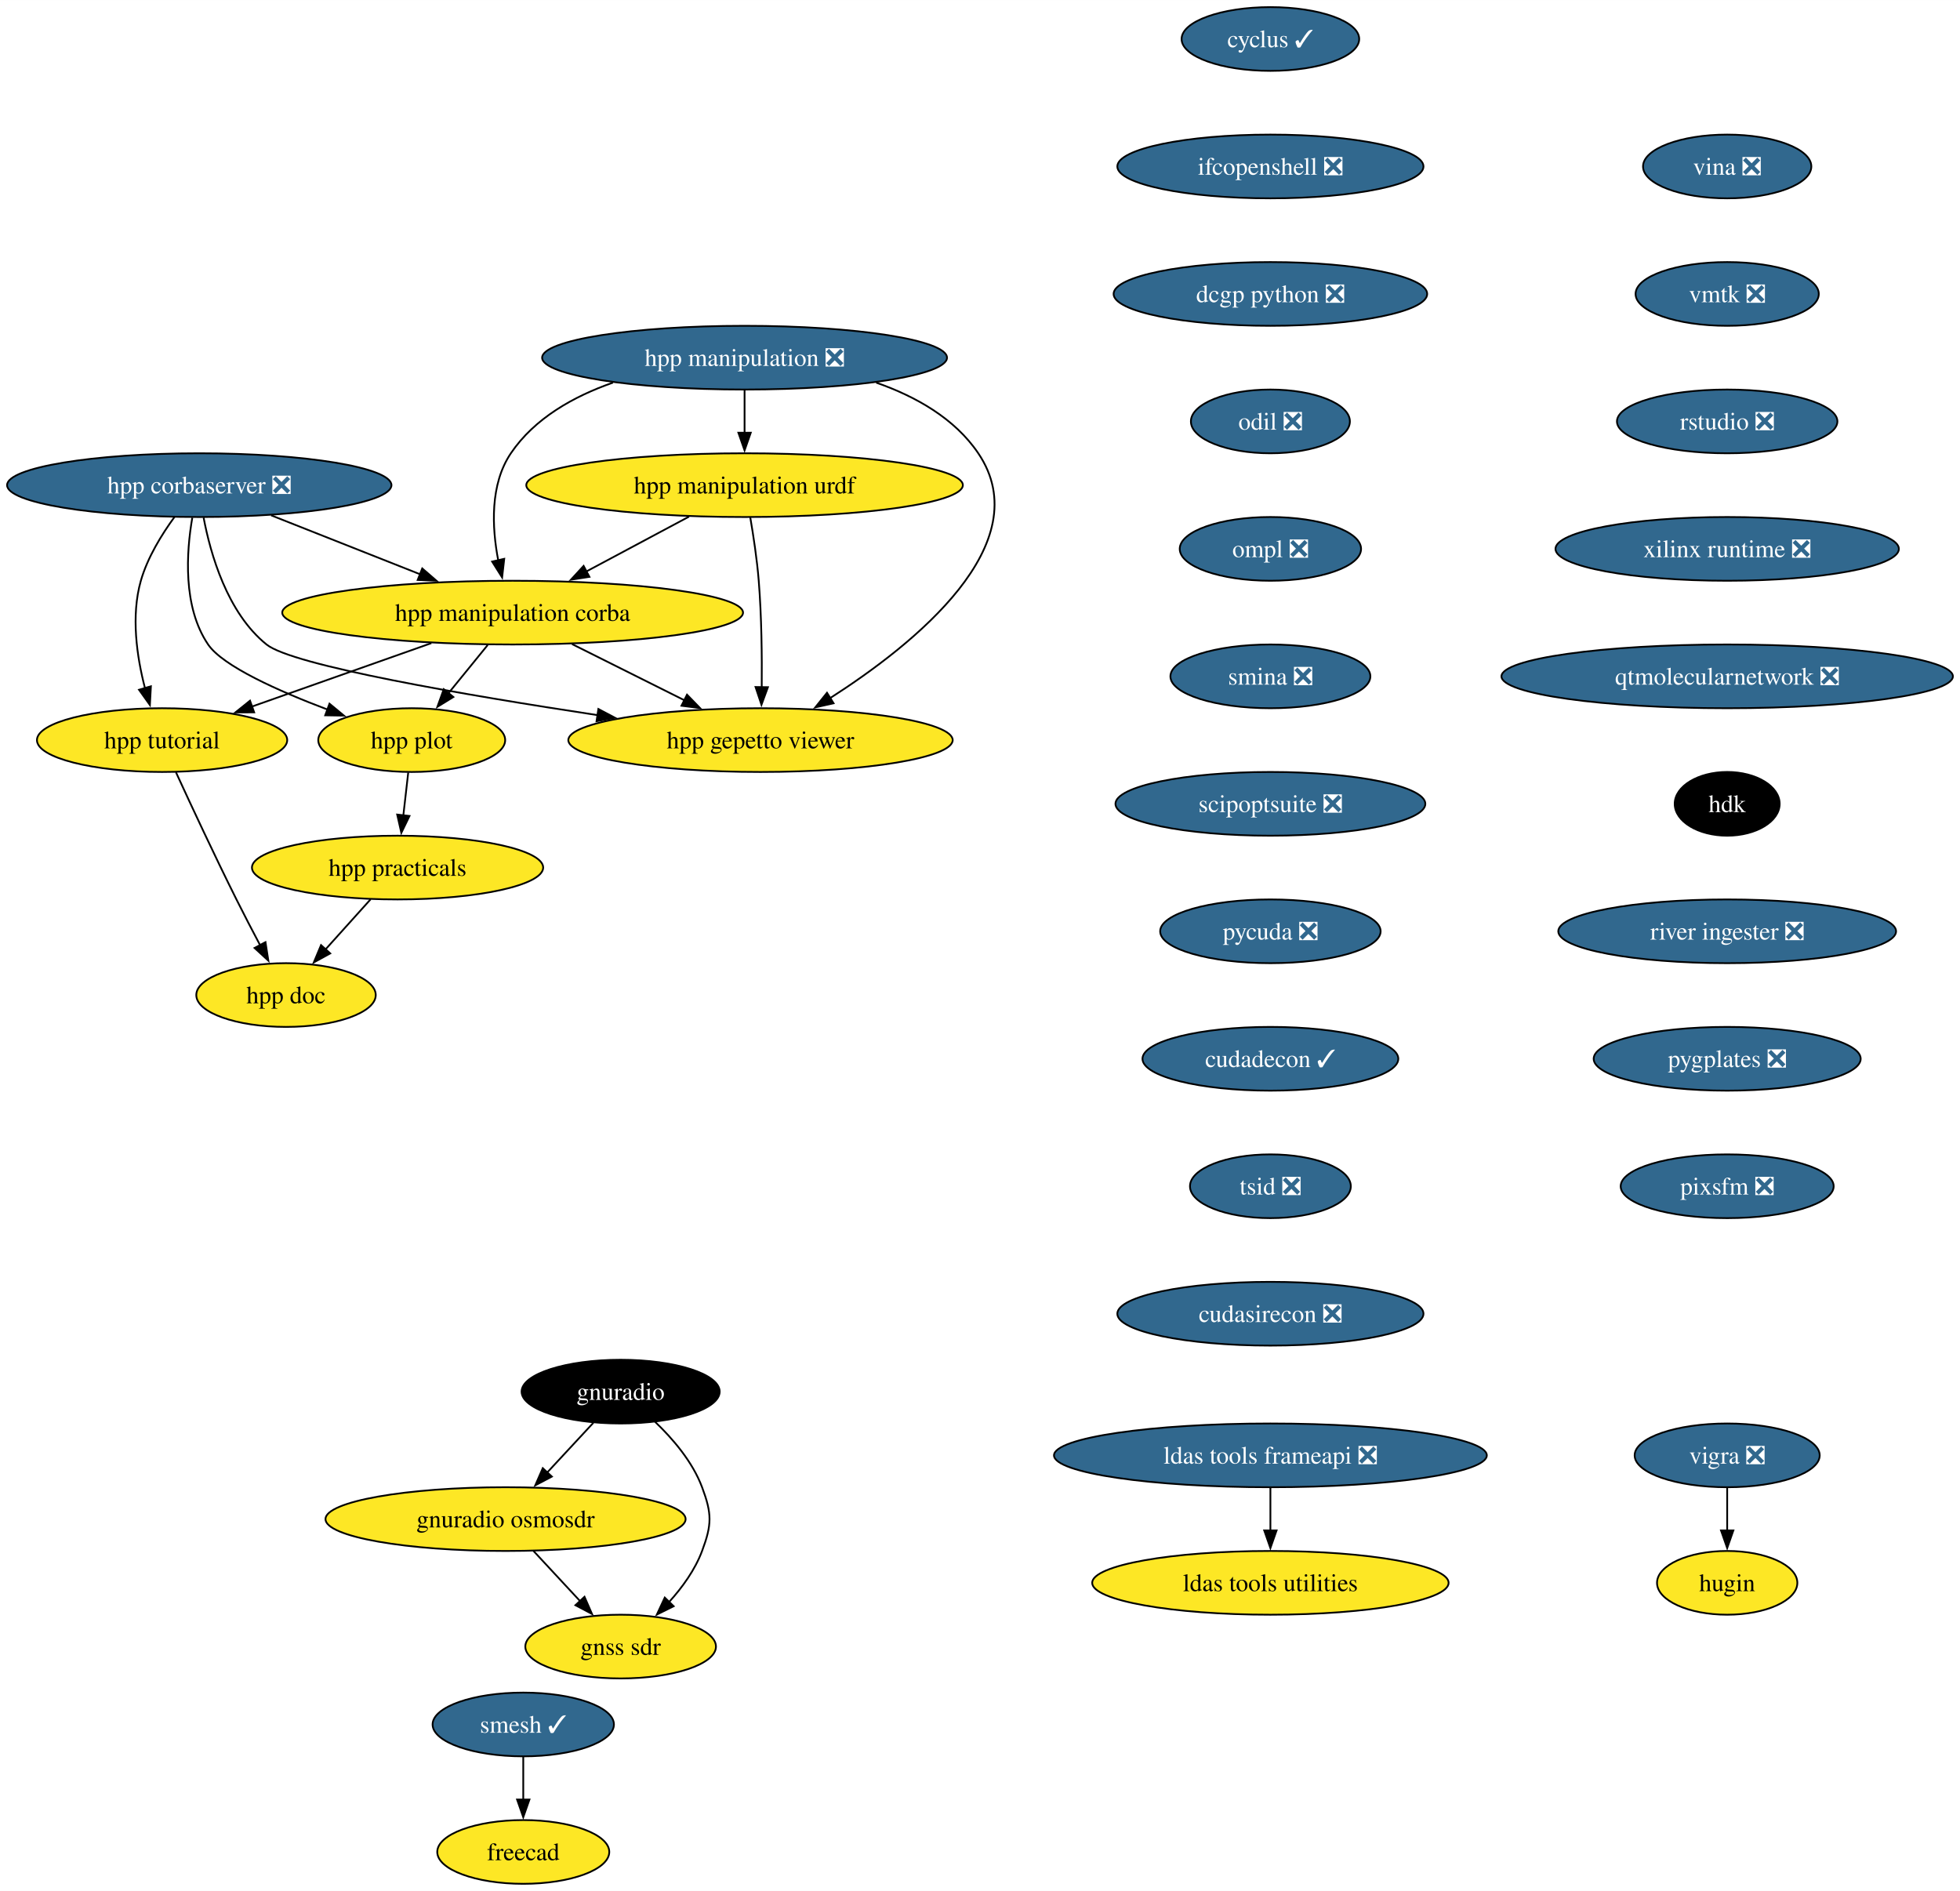
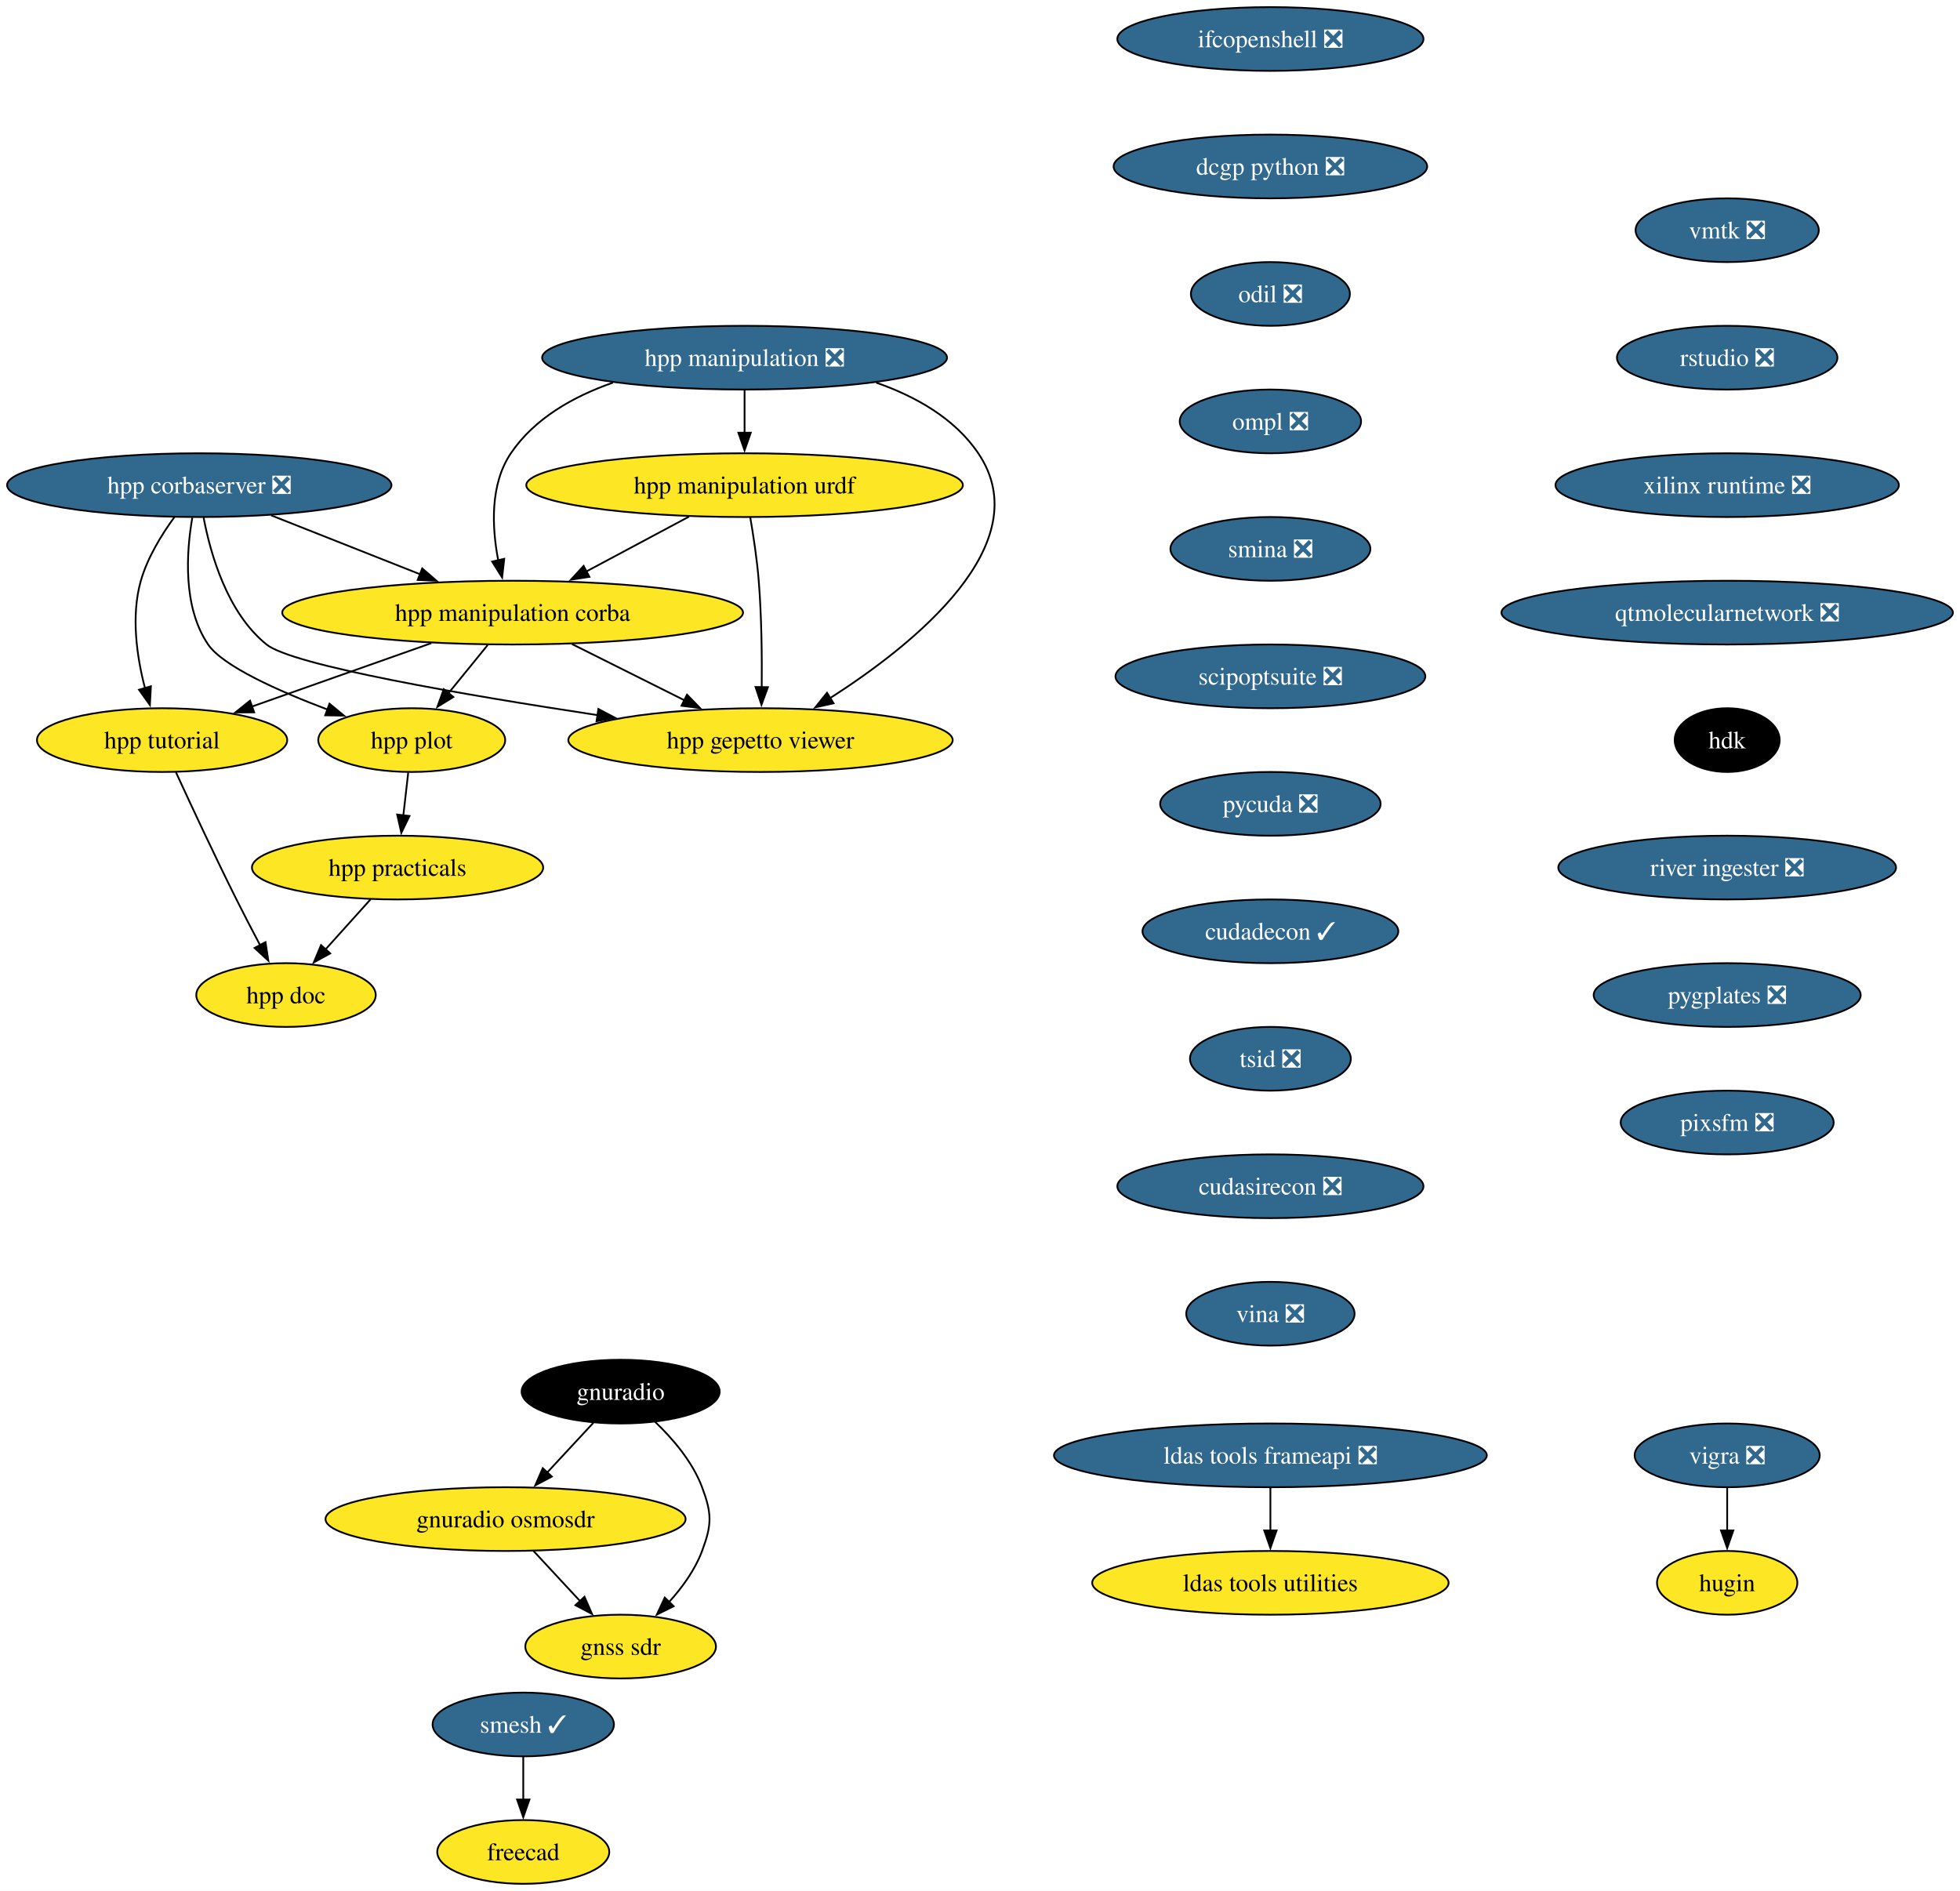
<svg xmlns="http://www.w3.org/2000/svg" xmlns:xlink="http://www.w3.org/1999/xlink" width="1107pt" height="1068pt" viewBox="0.00 0.00 1107.05 1068.00">
  <g id="graph0" class="graph" transform="scale(1 1) rotate(0) translate(4 1064)">
    <polygon fill="white" stroke="none" points="-4,4 -4,-1064 1103.05,-1064 1103.05,4 -4,4" />
    <g id="node1" class="node">
      <g id="a_node1">
-         <a xlink:href="https://github.com/conda-forge/cyclus-feedstock/pull/78" xlink:title="cyclus ✓">
-           <ellipse fill="#31688e" stroke="black" cx="713.55" cy="-1042" rx="50.16" ry="18" />
-           <text text-anchor="middle" x="713.55" y="-1037.33" font-family="Times,serif" font-size="14.00" fill="white">cyclus ✓</text>
-         </a>
-       </g>
-     </g>
-     <g id="node2" class="node">
-       <g id="a_node2">
-         <a xlink:href="https://github.com/conda-forge/ifcopenshell-feedstock/pull/46" xlink:title="ifcopenshell ❎">
-           <ellipse fill="#31688e" stroke="black" cx="713.55" cy="-970" rx="86.46" ry="18" />
-           <text text-anchor="middle" x="713.55" y="-965.33" font-family="Times,serif" font-size="14.00" fill="white">ifcopenshell ❎</text>
-         </a>
-       </g>
-     </g>
-     <g id="node9" class="node">
-       <g id="a_node9">
-         <a xlink:href="https://github.com/conda-forge/dcgp-python-feedstock/pull/24" xlink:title="dcgp python ❎">
-           <ellipse fill="#31688e" stroke="black" cx="713.55" cy="-898" rx="88.56" ry="18" />
-           <text text-anchor="middle" x="713.55" y="-893.33" font-family="Times,serif" font-size="14.00" fill="white">dcgp python ❎</text>
-         </a>
-       </g>
-     </g>
-     <g id="node3" class="node">
-       <g id="a_node3">
        <a xlink:href="https://github.com/conda-forge/vigra-feedstock/pull/131" xlink:title="vigra ❎">
          <ellipse fill="#31688e" stroke="black" cx="971.55" cy="-242" rx="52.26" ry="18" />
          <text text-anchor="middle" x="971.55" y="-237.32" font-family="Times,serif" font-size="14.00" fill="white">vigra ❎</text>
        </a>
      </g>
    </g>
-     <g id="node4" class="node">
-       <g id="a_node4">
+     <g id="node2" class="node">
+       <g id="a_node2">
        <a xlink:href="https://github.com/conda-forge/hugin-feedstock" xlink:title="hugin">
          <ellipse fill="#fde725" stroke="black" cx="971.55" cy="-170" rx="39.63" ry="18" />
          <text text-anchor="middle" x="971.55" y="-165.32" font-family="Times,serif" font-size="14.00">hugin</text>
        </a>
      </g>
    </g>
-     <g id="edge2" class="edge">
+     <g id="edge1" class="edge">
      <path fill="none" stroke="black" d="M971.55,-223.7C971.55,-216.41 971.55,-207.73 971.55,-199.54" />
      <polygon fill="black" stroke="black" points="975.05,-199.62 971.55,-189.62 968.05,-199.62 975.05,-199.62" />
    </g>
-     <g id="node5" class="node">
-       <g id="a_node5">
+     <g id="node3" class="node">
+       <g id="a_node3">
        <a xlink:href="https://github.com/conda-forge/smesh-feedstock/pull/79" xlink:title="smesh ✓">
          <ellipse fill="#31688e" stroke="black" cx="291.55" cy="-90" rx="51.21" ry="18" />
          <text text-anchor="middle" x="291.55" y="-85.33" font-family="Times,serif" font-size="14.00" fill="white">smesh ✓</text>
        </a>
      </g>
    </g>
-     <g id="node6" class="node">
-       <g id="a_node6">
+     <g id="node4" class="node">
+       <g id="a_node4">
        <a xlink:href="https://github.com/conda-forge/freecad-feedstock" xlink:title="freecad">
          <ellipse fill="#fde725" stroke="black" cx="291.55" cy="-18" rx="48.58" ry="18" />
          <text text-anchor="middle" x="291.55" y="-13.32" font-family="Times,serif" font-size="14.00">freecad</text>
        </a>
      </g>
    </g>
-     <g id="edge3" class="edge">
+     <g id="edge2" class="edge">
      <path fill="none" stroke="black" d="M291.55,-71.7C291.55,-64.41 291.55,-55.73 291.55,-47.54" />
      <polygon fill="black" stroke="black" points="295.05,-47.62 291.55,-37.62 288.05,-47.62 295.05,-47.62" />
    </g>
-     <g id="node7" class="node">
-       <g id="a_node7">
+     <g id="node5" class="node">
+       <g id="a_node5">
        <a xlink:href="https://github.com/conda-forge/ldas-tools-frameapi-feedstock/pull/18" xlink:title="ldas tools frameapi ❎">
          <ellipse fill="#31688e" stroke="black" cx="713.55" cy="-242" rx="122.23" ry="18" />
          <text text-anchor="middle" x="713.55" y="-237.32" font-family="Times,serif" font-size="14.00" fill="white">ldas tools frameapi ❎</text>
        </a>
      </g>
    </g>
-     <g id="node8" class="node">
-       <g id="a_node8">
+     <g id="node6" class="node">
+       <g id="a_node6">
        <a xlink:href="https://github.com/conda-forge/ldas-tools-utilities-feedstock" xlink:title="ldas tools utilities">
          <ellipse fill="#fde725" stroke="black" cx="713.55" cy="-170" rx="100.66" ry="18" />
          <text text-anchor="middle" x="713.55" y="-165.32" font-family="Times,serif" font-size="14.00">ldas tools utilities</text>
        </a>
      </g>
    </g>
-     <g id="edge4" class="edge">
+     <g id="edge3" class="edge">
      <path fill="none" stroke="black" d="M713.55,-223.7C713.55,-216.41 713.55,-207.73 713.55,-199.54" />
      <polygon fill="black" stroke="black" points="717.05,-199.62 713.55,-189.62 710.05,-199.62 717.05,-199.62" />
    </g>
+     <g id="node7" class="node">
+       <g id="a_node7">
+         <a xlink:href="https://github.com/conda-forge/ifcopenshell-feedstock/pull/46" xlink:title="ifcopenshell ❎">
+           <ellipse fill="#31688e" stroke="black" cx="713.55" cy="-1042" rx="86.46" ry="18" />
+           <text text-anchor="middle" x="713.55" y="-1037.33" font-family="Times,serif" font-size="14.00" fill="white">ifcopenshell ❎</text>
+         </a>
+       </g>
+     </g>
+     <g id="node8" class="node">
+       <g id="a_node8">
+         <a xlink:href="https://github.com/conda-forge/dcgp-python-feedstock/pull/24" xlink:title="dcgp python ❎">
+           <ellipse fill="#31688e" stroke="black" cx="713.55" cy="-970" rx="88.56" ry="18" />
+           <text text-anchor="middle" x="713.55" y="-965.33" font-family="Times,serif" font-size="14.00" fill="white">dcgp python ❎</text>
+         </a>
+       </g>
+     </g>
+     <g id="node9" class="node">
+       <g id="a_node9">
+         <a xlink:href="https://github.com/conda-forge/odil-feedstock/pull/31" xlink:title="odil ❎">
+           <ellipse fill="#31688e" stroke="black" cx="713.55" cy="-898" rx="44.9" ry="18" />
+           <text text-anchor="middle" x="713.55" y="-893.33" font-family="Times,serif" font-size="14.00" fill="white">odil ❎</text>
+         </a>
+       </g>
+     </g>
+     <g id="node13" class="node">
+       <g id="a_node13">
+         <a xlink:href="https://github.com/conda-forge/ompl-feedstock/pull/35" xlink:title="ompl ❎">
+           <ellipse fill="#31688e" stroke="black" cx="713.55" cy="-826" rx="51.21" ry="18" />
+           <text text-anchor="middle" x="713.55" y="-821.33" font-family="Times,serif" font-size="14.00" fill="white">ompl ❎</text>
+         </a>
+       </g>
+     </g>
    <g id="node10" class="node">
      <g id="a_node10">
-         <a xlink:href="https://github.com/conda-forge/odil-feedstock/pull/31" xlink:title="odil ❎">
-           <ellipse fill="#31688e" stroke="black" cx="713.55" cy="-826" rx="44.9" ry="18" />
-           <text text-anchor="middle" x="713.55" y="-821.33" font-family="Times,serif" font-size="14.00" fill="white">odil ❎</text>
-         </a>
-       </g>
-     </g>
-     <g id="node14" class="node">
-       <g id="a_node14">
-         <a xlink:href="https://github.com/conda-forge/ompl-feedstock/pull/35" xlink:title="ompl ❎">
-           <ellipse fill="#31688e" stroke="black" cx="713.55" cy="-754" rx="51.21" ry="18" />
-           <text text-anchor="middle" x="713.55" y="-749.33" font-family="Times,serif" font-size="14.00" fill="white">ompl ❎</text>
-         </a>
-       </g>
-     </g>
-     <g id="node11" class="node">
-       <g id="a_node11">
        <a xlink:href="https://github.com/conda-forge/gnuradio-feedstock" xlink:title="gnuradio">
          <ellipse fill="#000000" stroke="black" cx="346.55" cy="-278" rx="55.94" ry="18" />
          <text text-anchor="middle" x="346.55" y="-273.32" font-family="Times,serif" font-size="14.00" fill="white">gnuradio</text>
        </a>
      </g>
    </g>
-     <g id="node12" class="node">
-       <g id="a_node12">
+     <g id="node11" class="node">
+       <g id="a_node11">
        <a xlink:href="https://github.com/conda-forge/gnuradio-osmosdr-feedstock" xlink:title="gnuradio osmosdr">
          <ellipse fill="#fde725" stroke="black" cx="281.55" cy="-206" rx="101.71" ry="18" />
          <text text-anchor="middle" x="281.55" y="-201.33" font-family="Times,serif" font-size="14.00">gnuradio osmosdr</text>
        </a>
      </g>
    </g>
-     <g id="edge7" class="edge">
+     <g id="edge6" class="edge">
      <path fill="none" stroke="black" d="M331.15,-260.41C323.33,-251.99 313.67,-241.58 304.96,-232.2" />
      <polygon fill="black" stroke="black" points="307.7,-230.01 298.33,-225.07 302.57,-234.77 307.7,-230.01" />
    </g>
-     <g id="node13" class="node">
-       <g id="a_node13">
+     <g id="node12" class="node">
+       <g id="a_node12">
        <a xlink:href="https://github.com/conda-forge/gnss-sdr-feedstock" xlink:title="gnss sdr">
          <ellipse fill="#fde725" stroke="black" cx="346.55" cy="-134" rx="53.84" ry="18" />
          <text text-anchor="middle" x="346.55" y="-129.32" font-family="Times,serif" font-size="14.00">gnss sdr</text>
        </a>
      </g>
    </g>
-     <g id="edge8" class="edge">
+     <g id="edge7" class="edge">
      <path fill="none" stroke="black" d="M365.94,-261C375.96,-251.45 387.18,-238.38 392.55,-224 398.15,-209.01 398.15,-202.99 392.55,-188 388.57,-177.33 381.36,-167.38 373.81,-159.05" />
      <polygon fill="black" stroke="black" points="376.49,-156.79 367,-152.08 371.48,-161.68 376.49,-156.79" />
    </g>
-     <g id="edge9" class="edge">
+     <g id="edge8" class="edge">
      <path fill="none" stroke="black" d="M297.29,-188.05C305.23,-179.5 315.01,-168.97 323.75,-159.56" />
      <polygon fill="black" stroke="black" points="326.14,-162.13 330.38,-152.42 321.01,-157.36 326.14,-162.13" />
    </g>
+     <g id="node14" class="node">
+       <g id="a_node14">
+         <a xlink:href="https://github.com/conda-forge/smina-feedstock/pull/3" xlink:title="smina ❎">
+           <ellipse fill="#31688e" stroke="black" cx="713.55" cy="-754" rx="56.47" ry="18" />
+           <text text-anchor="middle" x="713.55" y="-749.33" font-family="Times,serif" font-size="14.00" fill="white">smina ❎</text>
+         </a>
+       </g>
+     </g>
+     <g id="node24" class="node">
+       <g id="a_node24">
+         <a xlink:href="https://github.com/conda-forge/scipoptsuite-feedstock/pull/64" xlink:title="scipoptsuite ❎">
+           <ellipse fill="#31688e" stroke="black" cx="713.55" cy="-682" rx="87.51" ry="18" />
+           <text text-anchor="middle" x="713.55" y="-677.33" font-family="Times,serif" font-size="14.00" fill="white">scipoptsuite ❎</text>
+         </a>
+       </g>
+     </g>
    <g id="node15" class="node">
      <g id="a_node15">
-         <a xlink:href="https://github.com/conda-forge/smina-feedstock/pull/3" xlink:title="smina ❎">
-           <ellipse fill="#31688e" stroke="black" cx="713.55" cy="-682" rx="56.47" ry="18" />
-           <text text-anchor="middle" x="713.55" y="-677.33" font-family="Times,serif" font-size="14.00" fill="white">smina ❎</text>
-         </a>
-       </g>
-     </g>
-     <g id="node25" class="node">
-       <g id="a_node25">
-         <a xlink:href="https://github.com/conda-forge/scipoptsuite-feedstock/pull/64" xlink:title="scipoptsuite ❎">
-           <ellipse fill="#31688e" stroke="black" cx="713.55" cy="-610" rx="87.51" ry="18" />
-           <text text-anchor="middle" x="713.55" y="-605.33" font-family="Times,serif" font-size="14.00" fill="white">scipoptsuite ❎</text>
-         </a>
-       </g>
-     </g>
-     <g id="node16" class="node">
-       <g id="a_node16">
        <a xlink:href="https://github.com/conda-forge/hpp-corbaserver-feedstock/pull/17" xlink:title="hpp corbaserver ❎">
          <ellipse fill="#31688e" stroke="black" cx="108.55" cy="-790" rx="108.55" ry="18" />
          <text text-anchor="middle" x="108.55" y="-785.33" font-family="Times,serif" font-size="14.00" fill="white">hpp corbaserver ❎</text>
        </a>
      </g>
    </g>
-     <g id="node17" class="node">
-       <g id="a_node17">
+     <g id="node16" class="node">
+       <g id="a_node16">
        <a xlink:href="https://github.com/conda-forge/hpp-manipulation-corba-feedstock" xlink:title="hpp manipulation corba">
          <ellipse fill="#fde725" stroke="black" cx="285.55" cy="-718" rx="130.13" ry="18" />
          <text text-anchor="middle" x="285.55" y="-713.33" font-family="Times,serif" font-size="14.00">hpp manipulation corba</text>
        </a>
      </g>
    </g>
-     <g id="edge12" class="edge">
+     <g id="edge11" class="edge">
      <path fill="none" stroke="black" d="M149.16,-772.94C174.21,-763.03 206.58,-750.23 233.5,-739.58" />
      <polygon fill="black" stroke="black" points="234.49,-742.96 242.5,-736.03 231.91,-736.45 234.49,-742.96" />
    </g>
-     <g id="node18" class="node">
-       <g id="a_node18">
+     <g id="node17" class="node">
+       <g id="a_node17">
        <a xlink:href="https://github.com/conda-forge/hpp-gepetto-viewer-feedstock" xlink:title="hpp gepetto viewer">
          <ellipse fill="#fde725" stroke="black" cx="425.55" cy="-646" rx="108.55" ry="18" />
          <text text-anchor="middle" x="425.55" y="-641.33" font-family="Times,serif" font-size="14.00">hpp gepetto viewer</text>
        </a>
      </g>
    </g>
-     <g id="edge13" class="edge">
+     <g id="edge12" class="edge">
      <path fill="none" stroke="black" d="M111,-771.68C114.85,-751.28 124.3,-717.9 146.55,-700 161.27,-688.16 258.31,-671.51 333.86,-660.05" />
      <polygon fill="black" stroke="black" points="333.97,-663.57 343.34,-658.62 332.93,-656.65 333.97,-663.57" />
    </g>
-     <g id="node19" class="node">
-       <g id="a_node19">
+     <g id="node18" class="node">
+       <g id="a_node18">
        <a xlink:href="https://github.com/conda-forge/hpp-plot-feedstock" xlink:title="hpp plot">
          <ellipse fill="#fde725" stroke="black" cx="228.55" cy="-646" rx="52.79" ry="18" />
          <text text-anchor="middle" x="228.55" y="-641.33" font-family="Times,serif" font-size="14.00">hpp plot</text>
        </a>
      </g>
    </g>
-     <g id="edge14" class="edge">
+     <g id="edge13" class="edge">
      <path fill="none" stroke="black" d="M104.61,-771.61C101.29,-752.36 99.1,-721.24 113.55,-700 121.89,-687.75 153.32,-673.71 181.23,-663.16" />
      <polygon fill="black" stroke="black" points="182.1,-666.57 190.27,-659.82 179.68,-660 182.1,-666.57" />
    </g>
-     <g id="node20" class="node">
-       <g id="a_node20">
+     <g id="node19" class="node">
+       <g id="a_node19">
        <a xlink:href="https://github.com/conda-forge/hpp-tutorial-feedstock" xlink:title="hpp tutorial">
          <ellipse fill="#fde725" stroke="black" cx="87.55" cy="-646" rx="70.68" ry="18" />
          <text text-anchor="middle" x="87.55" y="-641.33" font-family="Times,serif" font-size="14.00">hpp tutorial</text>
        </a>
      </g>
    </g>
-     <g id="edge15" class="edge">
+     <g id="edge14" class="edge">
      <path fill="none" stroke="black" d="M94.57,-772.04C87.36,-762.18 79.31,-749.13 75.55,-736 69.89,-716.17 73.28,-693.08 77.88,-675.38" />
      <polygon fill="black" stroke="black" points="81.23,-676.4 80.66,-665.82 74.51,-674.44 81.23,-676.4" />
    </g>
-     <g id="edge16" class="edge">
+     <g id="edge15" class="edge">
      <path fill="none" stroke="black" d="M319.09,-700.23C338.1,-690.73 362.09,-678.73 382.49,-668.53" />
      <polygon fill="black" stroke="black" points="384.04,-671.67 391.42,-664.07 380.91,-665.41 384.04,-671.67" />
    </g>
-     <g id="edge17" class="edge">
+     <g id="edge16" class="edge">
      <path fill="none" stroke="black" d="M271.46,-699.7C264.74,-691.44 256.56,-681.39 249.16,-672.3" />
      <polygon fill="black" stroke="black" points="252.07,-670.34 243.05,-664.8 246.65,-674.76 252.07,-670.34" />
    </g>
-     <g id="edge18" class="edge">
+     <g id="edge17" class="edge">
      <path fill="none" stroke="black" d="M239.63,-700.76C209.28,-690.03 169.48,-675.96 138.21,-664.91" />
      <polygon fill="black" stroke="black" points="139.56,-661.67 128.96,-661.64 137.22,-668.27 139.56,-661.67" />
    </g>
-     <g id="node21" class="node">
-       <g id="a_node21">
+     <g id="node20" class="node">
+       <g id="a_node20">
        <a xlink:href="https://github.com/conda-forge/hpp-practicals-feedstock" xlink:title="hpp practicals">
          <ellipse fill="#fde725" stroke="black" cx="220.55" cy="-574" rx="82.25" ry="18" />
          <text text-anchor="middle" x="220.55" y="-569.33" font-family="Times,serif" font-size="14.00">hpp practicals</text>
        </a>
      </g>
    </g>
-     <g id="edge19" class="edge">
+     <g id="edge18" class="edge">
      <path fill="none" stroke="black" d="M226.58,-627.7C225.74,-620.41 224.75,-611.73 223.82,-603.54" />
      <polygon fill="black" stroke="black" points="227.29,-603.15 222.68,-593.61 220.34,-603.94 227.29,-603.15" />
    </g>
-     <g id="node22" class="node">
-       <g id="a_node22">
+     <g id="node21" class="node">
+       <g id="a_node21">
        <a xlink:href="https://github.com/conda-forge/hpp-doc-feedstock" xlink:title="hpp doc">
          <ellipse fill="#fde725" stroke="black" cx="157.55" cy="-502" rx="50.68" ry="18" />
          <text text-anchor="middle" x="157.55" y="-497.32" font-family="Times,serif" font-size="14.00">hpp doc</text>
        </a>
      </g>
    </g>
-     <g id="edge20" class="edge">
+     <g id="edge19" class="edge">
      <path fill="none" stroke="black" d="M95.38,-627.83C103.65,-609.82 117.18,-580.76 129.55,-556 133.81,-547.49 138.59,-538.3 142.99,-530" />
      <polygon fill="black" stroke="black" points="145.95,-531.89 147.57,-521.42 139.77,-528.6 145.95,-531.89" />
    </g>
-     <g id="edge39" class="edge">
+     <g id="edge38" class="edge">
      <path fill="none" stroke="black" d="M205.3,-556.05C197.69,-547.59 188.33,-537.19 179.91,-527.84" />
      <polygon fill="black" stroke="black" points="182.53,-525.52 173.24,-520.43 177.33,-530.21 182.53,-525.52" />
    </g>
-     <g id="node23" class="node">
-       <g id="a_node23">
+     <g id="node22" class="node">
+       <g id="a_node22">
        <a xlink:href="https://github.com/conda-forge/hpp-manipulation-urdf-feedstock" xlink:title="hpp manipulation urdf">
          <ellipse fill="#fde725" stroke="black" cx="416.55" cy="-790" rx="123.29" ry="18" />
          <text text-anchor="middle" x="416.55" y="-785.33" font-family="Times,serif" font-size="14.00">hpp manipulation urdf</text>
        </a>
      </g>
    </g>
-     <g id="edge21" class="edge">
+     <g id="edge20" class="edge">
      <path fill="none" stroke="black" d="M385.18,-772.23C367.8,-762.95 345.99,-751.29 327.21,-741.26" />
      <polygon fill="black" stroke="black" points="328.93,-738.21 318.47,-736.59 325.64,-744.39 328.93,-738.21" />
    </g>
-     <g id="edge22" class="edge">
+     <g id="edge21" class="edge">
      <path fill="none" stroke="black" d="M419.75,-771.88C421.53,-761.54 423.58,-748.06 424.55,-736 426.17,-715.95 426.4,-693.28 426.24,-675.83" />
      <polygon fill="black" stroke="black" points="429.74,-675.89 426.09,-665.94 422.74,-675.99 429.74,-675.89" />
    </g>
-     <g id="node24" class="node">
-       <g id="a_node24">
+     <g id="node23" class="node">
+       <g id="a_node23">
        <a xlink:href="https://github.com/conda-forge/hpp-manipulation-feedstock/pull/14" xlink:title="hpp manipulation ❎">
          <ellipse fill="#31688e" stroke="black" cx="416.55" cy="-862" rx="114.34" ry="18" />
          <text text-anchor="middle" x="416.55" y="-857.33" font-family="Times,serif" font-size="14.00" fill="white">hpp manipulation ❎</text>
        </a>
      </g>
    </g>
-     <g id="edge23" class="edge">
+     <g id="edge22" class="edge">
      <path fill="none" stroke="black" d="M342.23,-847.91C319.94,-840.13 297.9,-827.74 284.55,-808 272.71,-790.49 273.81,-766.27 277.41,-747.52" />
      <polygon fill="black" stroke="black" points="280.8,-748.39 279.61,-737.86 273.97,-746.83 280.8,-748.39" />
    </g>
-     <g id="edge24" class="edge">
+     <g id="edge23" class="edge">
      <path fill="none" stroke="black" d="M490.88,-847.91C513.17,-840.13 535.21,-827.74 548.55,-808 583.11,-756.88 512.56,-700.23 464.72,-669.62" />
      <polygon fill="black" stroke="black" points="466.82,-666.8 456.48,-664.48 463.11,-672.74 466.82,-666.8" />
    </g>
-     <g id="edge25" class="edge">
+     <g id="edge24" class="edge">
      <path fill="none" stroke="black" d="M416.55,-843.7C416.55,-836.41 416.55,-827.73 416.55,-819.54" />
      <polygon fill="black" stroke="black" points="420.05,-819.62 416.55,-809.62 413.05,-819.62 420.05,-819.62" />
    </g>
+     <g id="node25" class="node">
+       <g id="a_node25">
+         <a xlink:href="https://github.com/conda-forge/pycuda-feedstock/pull/38" xlink:title="pycuda ❎">
+           <ellipse fill="#31688e" stroke="black" cx="713.55" cy="-610" rx="62.26" ry="18" />
+           <text text-anchor="middle" x="713.55" y="-605.33" font-family="Times,serif" font-size="14.00" fill="white">pycuda ❎</text>
+         </a>
+       </g>
+     </g>
    <g id="node26" class="node">
      <g id="a_node26">
-         <a xlink:href="https://github.com/conda-forge/pycuda-feedstock/pull/38" xlink:title="pycuda ❎">
-           <ellipse fill="#31688e" stroke="black" cx="713.55" cy="-538" rx="62.26" ry="18" />
-           <text text-anchor="middle" x="713.55" y="-533.33" font-family="Times,serif" font-size="14.00" fill="white">pycuda ❎</text>
+         <a xlink:href="https://github.com/conda-forge/cudadecon-feedstock/pull/30" xlink:title="cudadecon ✓">
+           <ellipse fill="#31688e" stroke="black" cx="713.55" cy="-538" rx="72.25" ry="18" />
+           <text text-anchor="middle" x="713.55" y="-533.33" font-family="Times,serif" font-size="14.00" fill="white">cudadecon ✓</text>
        </a>
      </g>
    </g>
    <g id="node27" class="node">
      <g id="a_node27">
-         <a xlink:href="https://github.com/conda-forge/cudadecon-feedstock/pull/30" xlink:title="cudadecon ✓">
-           <ellipse fill="#31688e" stroke="black" cx="713.55" cy="-466" rx="72.25" ry="18" />
-           <text text-anchor="middle" x="713.55" y="-461.32" font-family="Times,serif" font-size="14.00" fill="white">cudadecon ✓</text>
+         <a xlink:href="https://github.com/conda-forge/tsid-feedstock/pull/33" xlink:title="tsid ❎">
+           <ellipse fill="#31688e" stroke="black" cx="713.55" cy="-466" rx="45.42" ry="18" />
+           <text text-anchor="middle" x="713.55" y="-461.32" font-family="Times,serif" font-size="14.00" fill="white">tsid ❎</text>
        </a>
      </g>
    </g>
    <g id="node28" class="node">
      <g id="a_node28">
-         <a xlink:href="https://github.com/conda-forge/tsid-feedstock/pull/33" xlink:title="tsid ❎">
-           <ellipse fill="#31688e" stroke="black" cx="713.55" cy="-394" rx="45.42" ry="18" />
-           <text text-anchor="middle" x="713.55" y="-389.32" font-family="Times,serif" font-size="14.00" fill="white">tsid ❎</text>
+         <a xlink:href="https://github.com/conda-forge/cudasirecon-feedstock/pull/29" xlink:title="cudasirecon ❎">
+           <ellipse fill="#31688e" stroke="black" cx="713.55" cy="-394" rx="86.46" ry="18" />
+           <text text-anchor="middle" x="713.55" y="-389.32" font-family="Times,serif" font-size="14.00" fill="white">cudasirecon ❎</text>
        </a>
      </g>
    </g>
    <g id="node29" class="node">
      <g id="a_node29">
-         <a xlink:href="https://github.com/conda-forge/cudasirecon-feedstock/pull/29" xlink:title="cudasirecon ❎">
-           <ellipse fill="#31688e" stroke="black" cx="713.55" cy="-322" rx="86.46" ry="18" />
-           <text text-anchor="middle" x="713.55" y="-317.32" font-family="Times,serif" font-size="14.00" fill="white">cudasirecon ❎</text>
+         <a xlink:href="https://github.com/conda-forge/vina-feedstock/pull/16" xlink:title="vina ❎">
+           <ellipse fill="#31688e" stroke="black" cx="713.55" cy="-322" rx="47.53" ry="18" />
+           <text text-anchor="middle" x="713.55" y="-317.32" font-family="Times,serif" font-size="14.00" fill="white">vina ❎</text>
        </a>
      </g>
    </g>
    <g id="node30" class="node">
      <g id="a_node30">
-         <a xlink:href="https://github.com/conda-forge/vina-feedstock/pull/16" xlink:title="vina ❎">
-           <ellipse fill="#31688e" stroke="black" cx="971.55" cy="-970" rx="47.53" ry="18" />
-           <text text-anchor="middle" x="971.55" y="-965.33" font-family="Times,serif" font-size="14.00" fill="white">vina ❎</text>
+         <a xlink:href="https://github.com/conda-forge/vmtk-feedstock/pull/23" xlink:title="vmtk ❎">
+           <ellipse fill="#31688e" stroke="black" cx="971.55" cy="-934" rx="51.74" ry="18" />
+           <text text-anchor="middle" x="971.55" y="-929.33" font-family="Times,serif" font-size="14.00" fill="white">vmtk ❎</text>
        </a>
      </g>
    </g>
    <g id="node31" class="node">
      <g id="a_node31">
-         <a xlink:href="https://github.com/conda-forge/vmtk-feedstock/pull/23" xlink:title="vmtk ❎">
-           <ellipse fill="#31688e" stroke="black" cx="971.55" cy="-898" rx="51.74" ry="18" />
-           <text text-anchor="middle" x="971.55" y="-893.33" font-family="Times,serif" font-size="14.00" fill="white">vmtk ❎</text>
+         <a xlink:href="https://github.com/conda-forge/rstudio-feedstock/pull/30" xlink:title="rstudio ❎">
+           <ellipse fill="#31688e" stroke="black" cx="971.55" cy="-862" rx="62.26" ry="18" />
+           <text text-anchor="middle" x="971.55" y="-857.33" font-family="Times,serif" font-size="14.00" fill="white">rstudio ❎</text>
        </a>
      </g>
    </g>
    <g id="node32" class="node">
      <g id="a_node32">
-         <a xlink:href="https://github.com/conda-forge/rstudio-feedstock/pull/30" xlink:title="rstudio ❎">
-           <ellipse fill="#31688e" stroke="black" cx="971.55" cy="-826" rx="62.26" ry="18" />
-           <text text-anchor="middle" x="971.55" y="-821.33" font-family="Times,serif" font-size="14.00" fill="white">rstudio ❎</text>
+         <a xlink:href="https://github.com/conda-forge/xilinx-runtime-feedstock/pull/34" xlink:title="xilinx runtime ❎">
+           <ellipse fill="#31688e" stroke="black" cx="971.55" cy="-790" rx="96.98" ry="18" />
+           <text text-anchor="middle" x="971.55" y="-785.33" font-family="Times,serif" font-size="14.00" fill="white">xilinx runtime ❎</text>
        </a>
      </g>
    </g>
    <g id="node33" class="node">
      <g id="a_node33">
-         <a xlink:href="https://github.com/conda-forge/xilinx-runtime-feedstock/pull/34" xlink:title="xilinx runtime ❎">
-           <ellipse fill="#31688e" stroke="black" cx="971.55" cy="-754" rx="96.98" ry="18" />
-           <text text-anchor="middle" x="971.55" y="-749.33" font-family="Times,serif" font-size="14.00" fill="white">xilinx runtime ❎</text>
+         <a xlink:href="https://github.com/conda-forge/qtmolecularnetwork-feedstock/pull/16" xlink:title="qtmolecularnetwork ❎">
+           <ellipse fill="#31688e" stroke="black" cx="971.55" cy="-718" rx="127.49" ry="18" />
+           <text text-anchor="middle" x="971.55" y="-713.33" font-family="Times,serif" font-size="14.00" fill="white">qtmolecularnetwork ❎</text>
        </a>
      </g>
    </g>
    <g id="node34" class="node">
      <g id="a_node34">
-         <a xlink:href="https://github.com/conda-forge/qtmolecularnetwork-feedstock/pull/16" xlink:title="qtmolecularnetwork ❎">
-           <ellipse fill="#31688e" stroke="black" cx="971.55" cy="-682" rx="127.49" ry="18" />
-           <text text-anchor="middle" x="971.55" y="-677.33" font-family="Times,serif" font-size="14.00" fill="white">qtmolecularnetwork ❎</text>
+         <a xlink:href="https://github.com/conda-forge/hdk-feedstock" xlink:title="hdk">
+           <ellipse fill="#000000" stroke="black" cx="971.55" cy="-646" rx="29.64" ry="18" />
+           <text text-anchor="middle" x="971.55" y="-641.33" font-family="Times,serif" font-size="14.00" fill="white">hdk</text>
        </a>
      </g>
    </g>
    <g id="node35" class="node">
      <g id="a_node35">
-         <a xlink:href="https://github.com/conda-forge/hdk-feedstock" xlink:title="hdk">
-           <ellipse fill="#000000" stroke="black" cx="971.55" cy="-610" rx="29.64" ry="18" />
-           <text text-anchor="middle" x="971.55" y="-605.33" font-family="Times,serif" font-size="14.00" fill="white">hdk</text>
+         <a xlink:href="https://github.com/conda-forge/river-ingester-feedstock/pull/24" xlink:title="river ingester ❎">
+           <ellipse fill="#31688e" stroke="black" cx="971.55" cy="-574" rx="95.4" ry="18" />
+           <text text-anchor="middle" x="971.55" y="-569.33" font-family="Times,serif" font-size="14.00" fill="white">river ingester ❎</text>
        </a>
      </g>
    </g>
    <g id="node36" class="node">
      <g id="a_node36">
-         <a xlink:href="https://github.com/conda-forge/river-ingester-feedstock/pull/24" xlink:title="river ingester ❎">
-           <ellipse fill="#31688e" stroke="black" cx="971.55" cy="-538" rx="95.4" ry="18" />
-           <text text-anchor="middle" x="971.55" y="-533.33" font-family="Times,serif" font-size="14.00" fill="white">river ingester ❎</text>
+         <a xlink:href="https://github.com/conda-forge/pygplates-feedstock/pull/20" xlink:title="pygplates ❎">
+           <ellipse fill="#31688e" stroke="black" cx="971.55" cy="-502" rx="75.41" ry="18" />
+           <text text-anchor="middle" x="971.55" y="-497.32" font-family="Times,serif" font-size="14.00" fill="white">pygplates ❎</text>
        </a>
      </g>
    </g>
    <g id="node37" class="node">
      <g id="a_node37">
-         <a xlink:href="https://github.com/conda-forge/pygplates-feedstock/pull/20" xlink:title="pygplates ❎">
-           <ellipse fill="#31688e" stroke="black" cx="971.55" cy="-466" rx="75.41" ry="18" />
-           <text text-anchor="middle" x="971.55" y="-461.32" font-family="Times,serif" font-size="14.00" fill="white">pygplates ❎</text>
-         </a>
-       </g>
-     </g>
-     <g id="node38" class="node">
-       <g id="a_node38">
        <a xlink:href="https://github.com/conda-forge/pixsfm-feedstock/pull/16" xlink:title="pixsfm ❎">
-           <ellipse fill="#31688e" stroke="black" cx="971.55" cy="-394" rx="60.15" ry="18" />
-           <text text-anchor="middle" x="971.55" y="-389.32" font-family="Times,serif" font-size="14.00" fill="white">pixsfm ❎</text>
+           <ellipse fill="#31688e" stroke="black" cx="971.55" cy="-430" rx="60.15" ry="18" />
+           <text text-anchor="middle" x="971.55" y="-425.32" font-family="Times,serif" font-size="14.00" fill="white">pixsfm ❎</text>
        </a>
      </g>
    </g>
  </g>
</svg>
